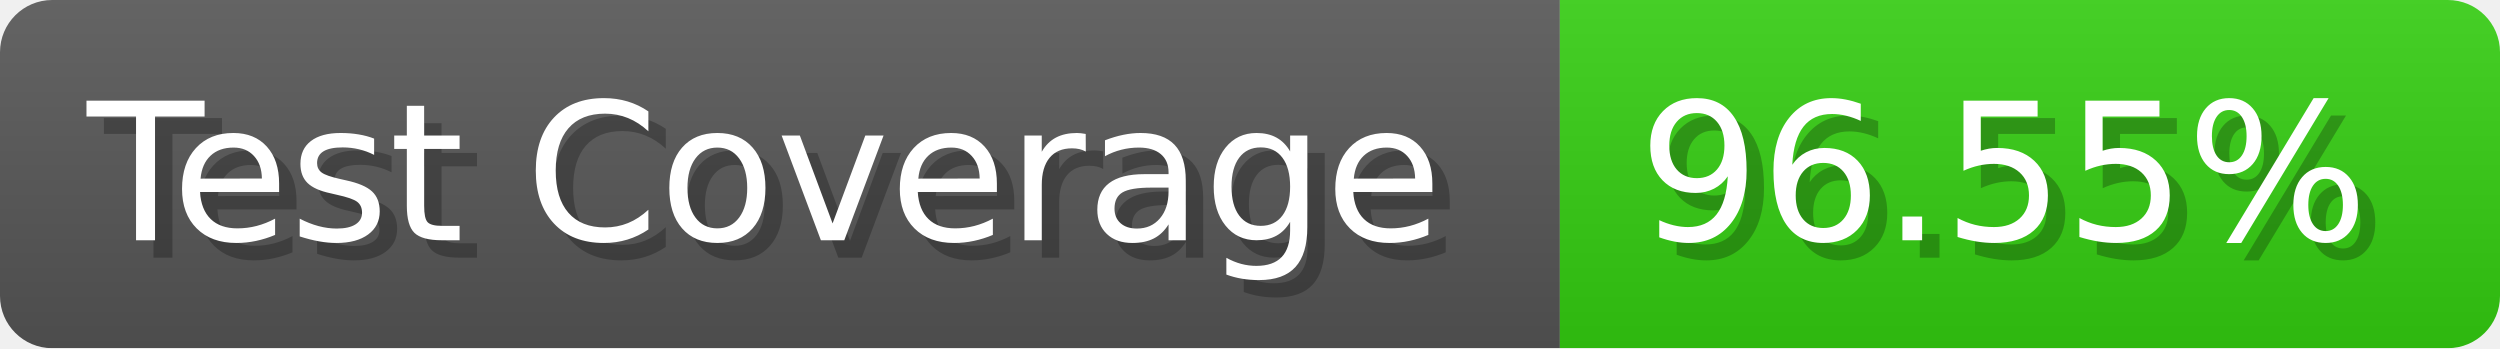
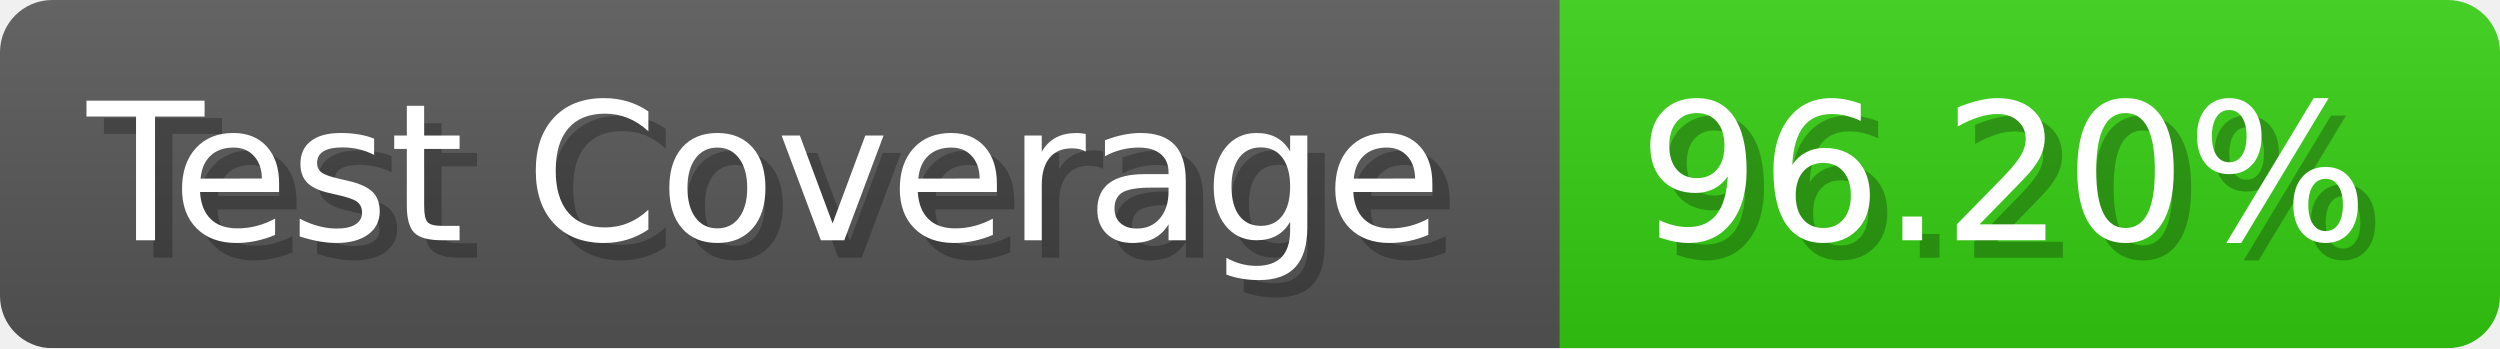
- <svg xmlns="http://www.w3.org/2000/svg" width="143.6" height="20" viewBox="0 0 1436 200" role="img" aria-label="Test Coverage: 96.55%">
+ <svg xmlns="http://www.w3.org/2000/svg" width="143.6" height="20" viewBox="0 0 1436 200" role="img" aria-label="Test Coverage: 96.20%">
  <linearGradient id="a" x2="0" y2="100%">
    <stop offset="0" stop-opacity=".1" stop-color="#EEE" />
    <stop offset="1" stop-opacity=".1" />
  </linearGradient>
  <mask id="m">
    <rect width="1436" height="200" rx="30" fill="#FFF" />
  </mask>
  <g mask="url(#m)">
    <rect width="896" height="200" fill="#555" />
    <rect width="540" height="200" fill="#3C1" x="896" />
    <rect width="1436" height="200" fill="url(#a)" />
  </g>
  <g aria-hidden="true" fill="#fff" text-anchor="start" font-family="Verdana,DejaVu Sans,sans-serif" font-size="110">
    <text x="60" y="148" textLength="796" fill="#000" opacity="0.25">Test Coverage</text>
    <text x="50" y="138" textLength="796">Test Coverage</text>
-     <text x="951" y="148" textLength="440" fill="#000" opacity="0.25">96.55%</text>
-     <text x="941" y="138" textLength="440">96.55%</text>
+     <text x="951" y="148" textLength="440" fill="#000" opacity="0.25">96.20%</text>
+     <text x="941" y="138" textLength="440">96.20%</text>
  </g>
</svg>
